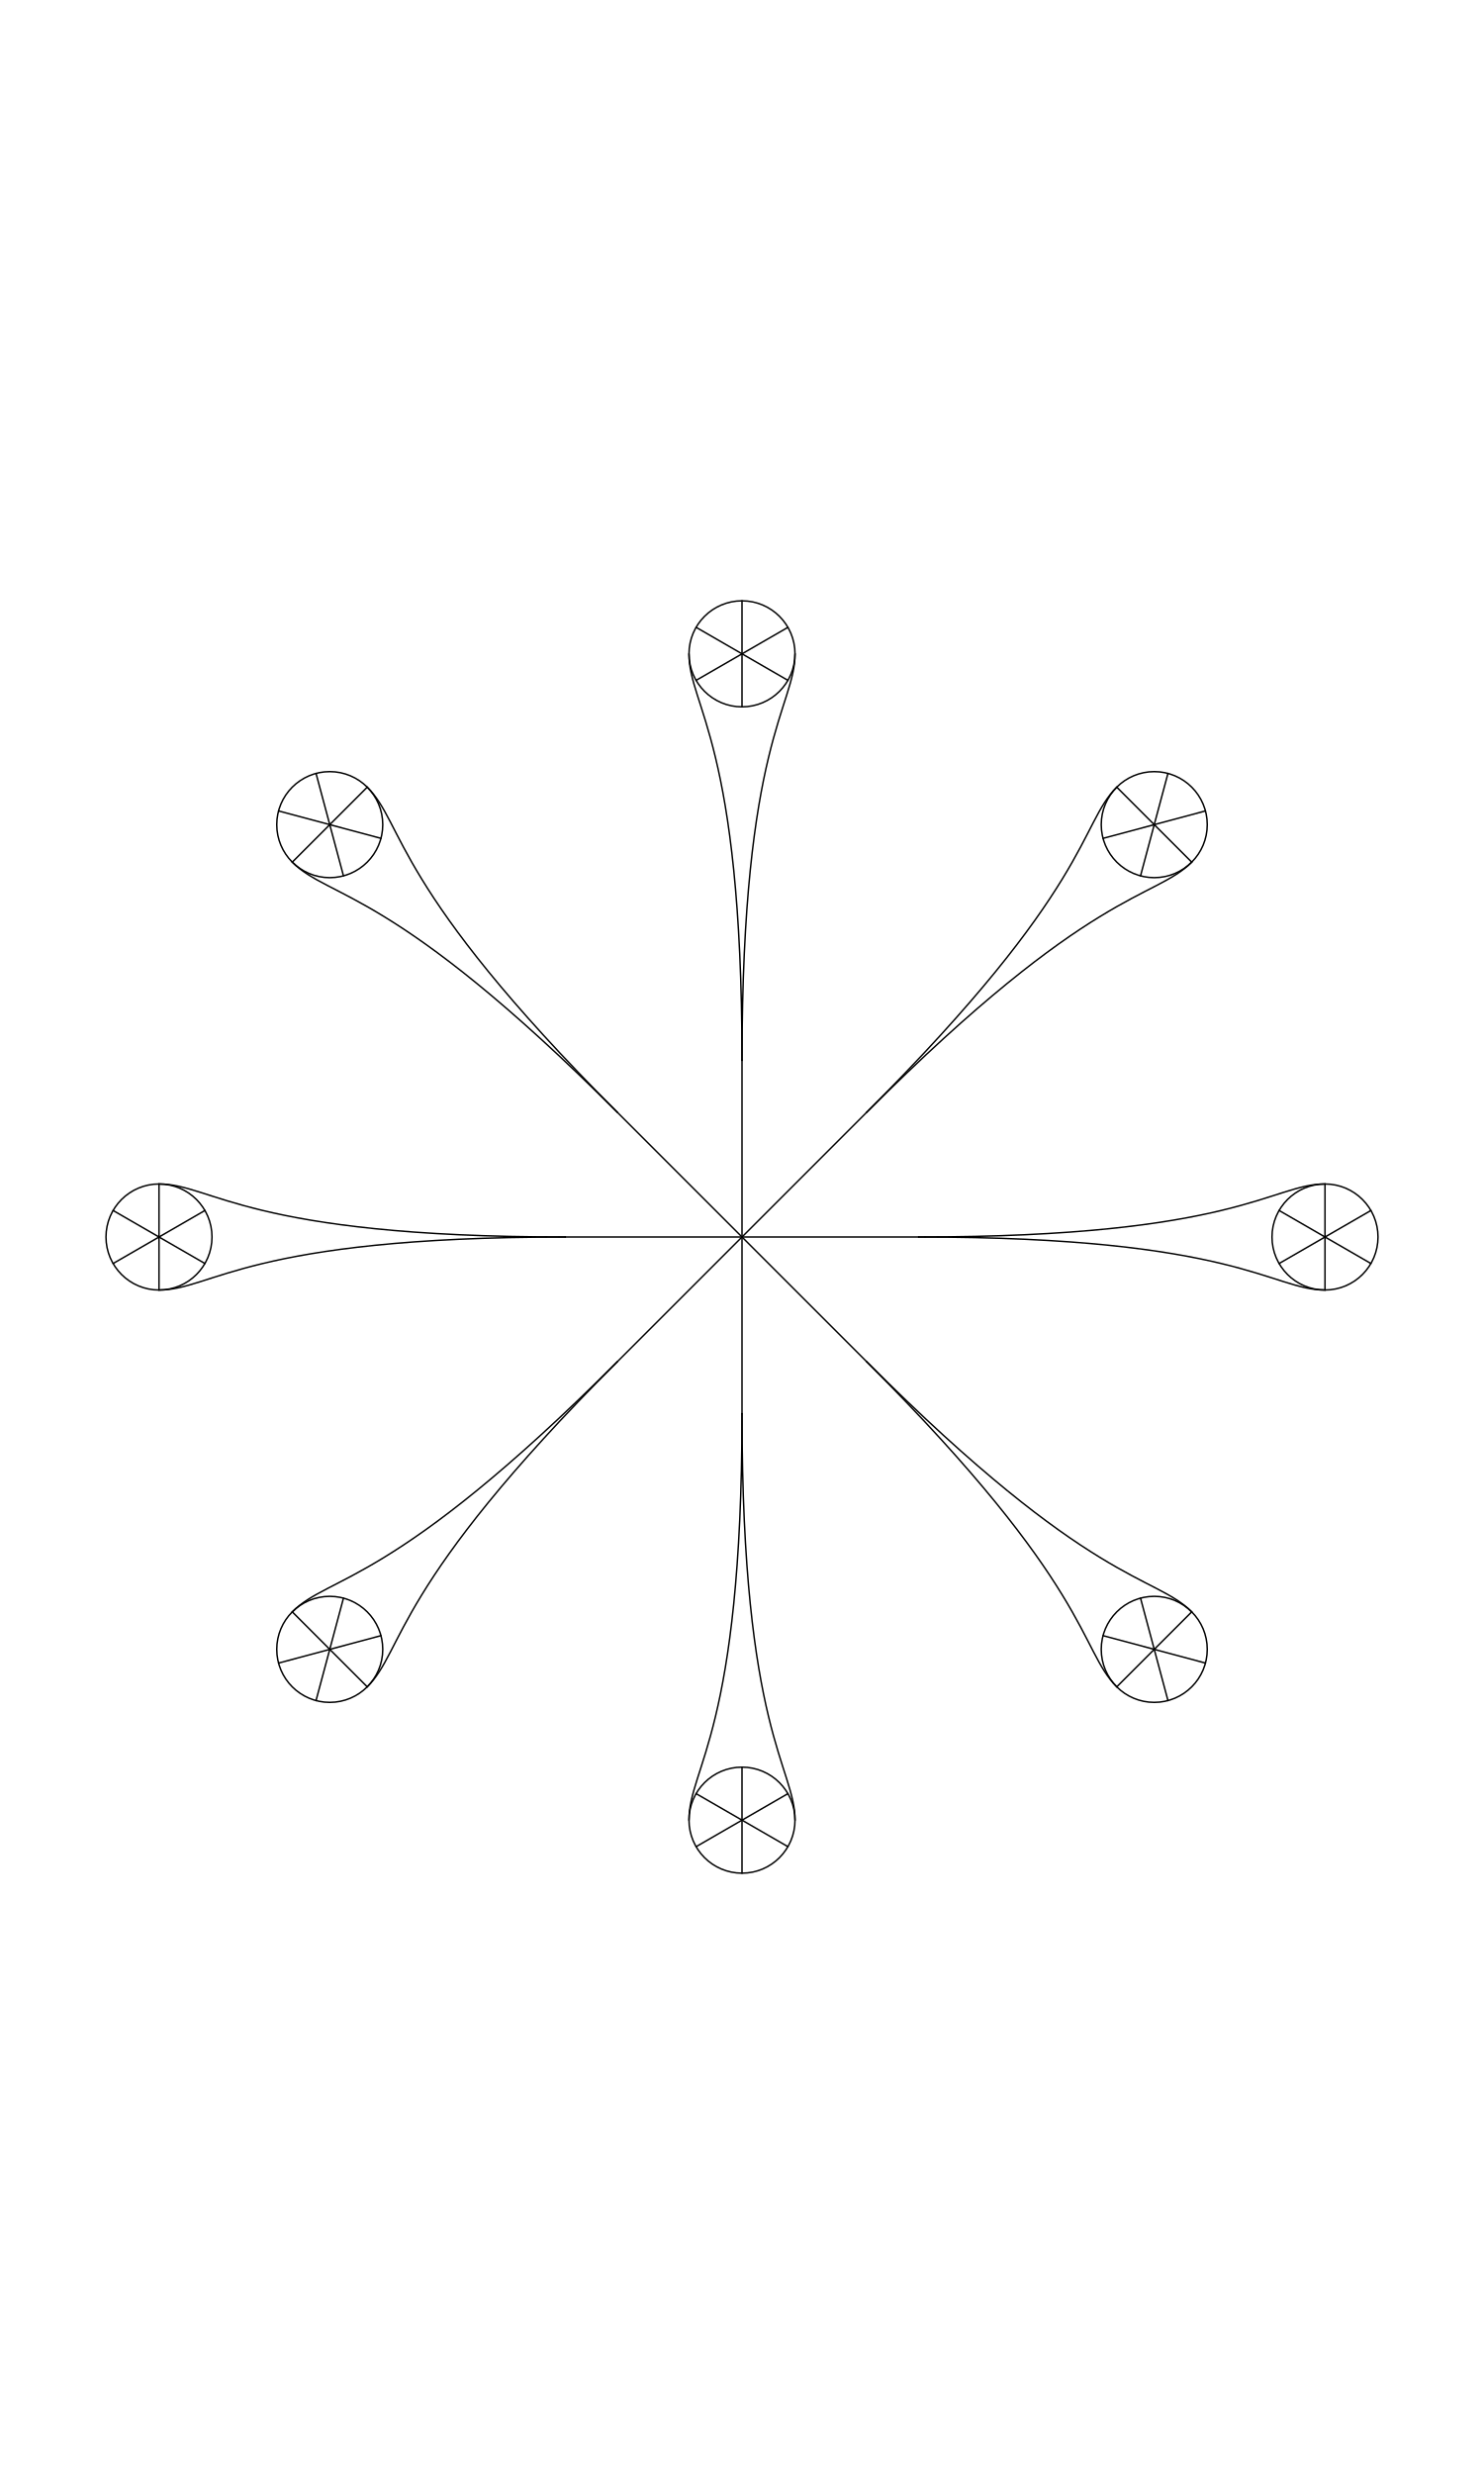
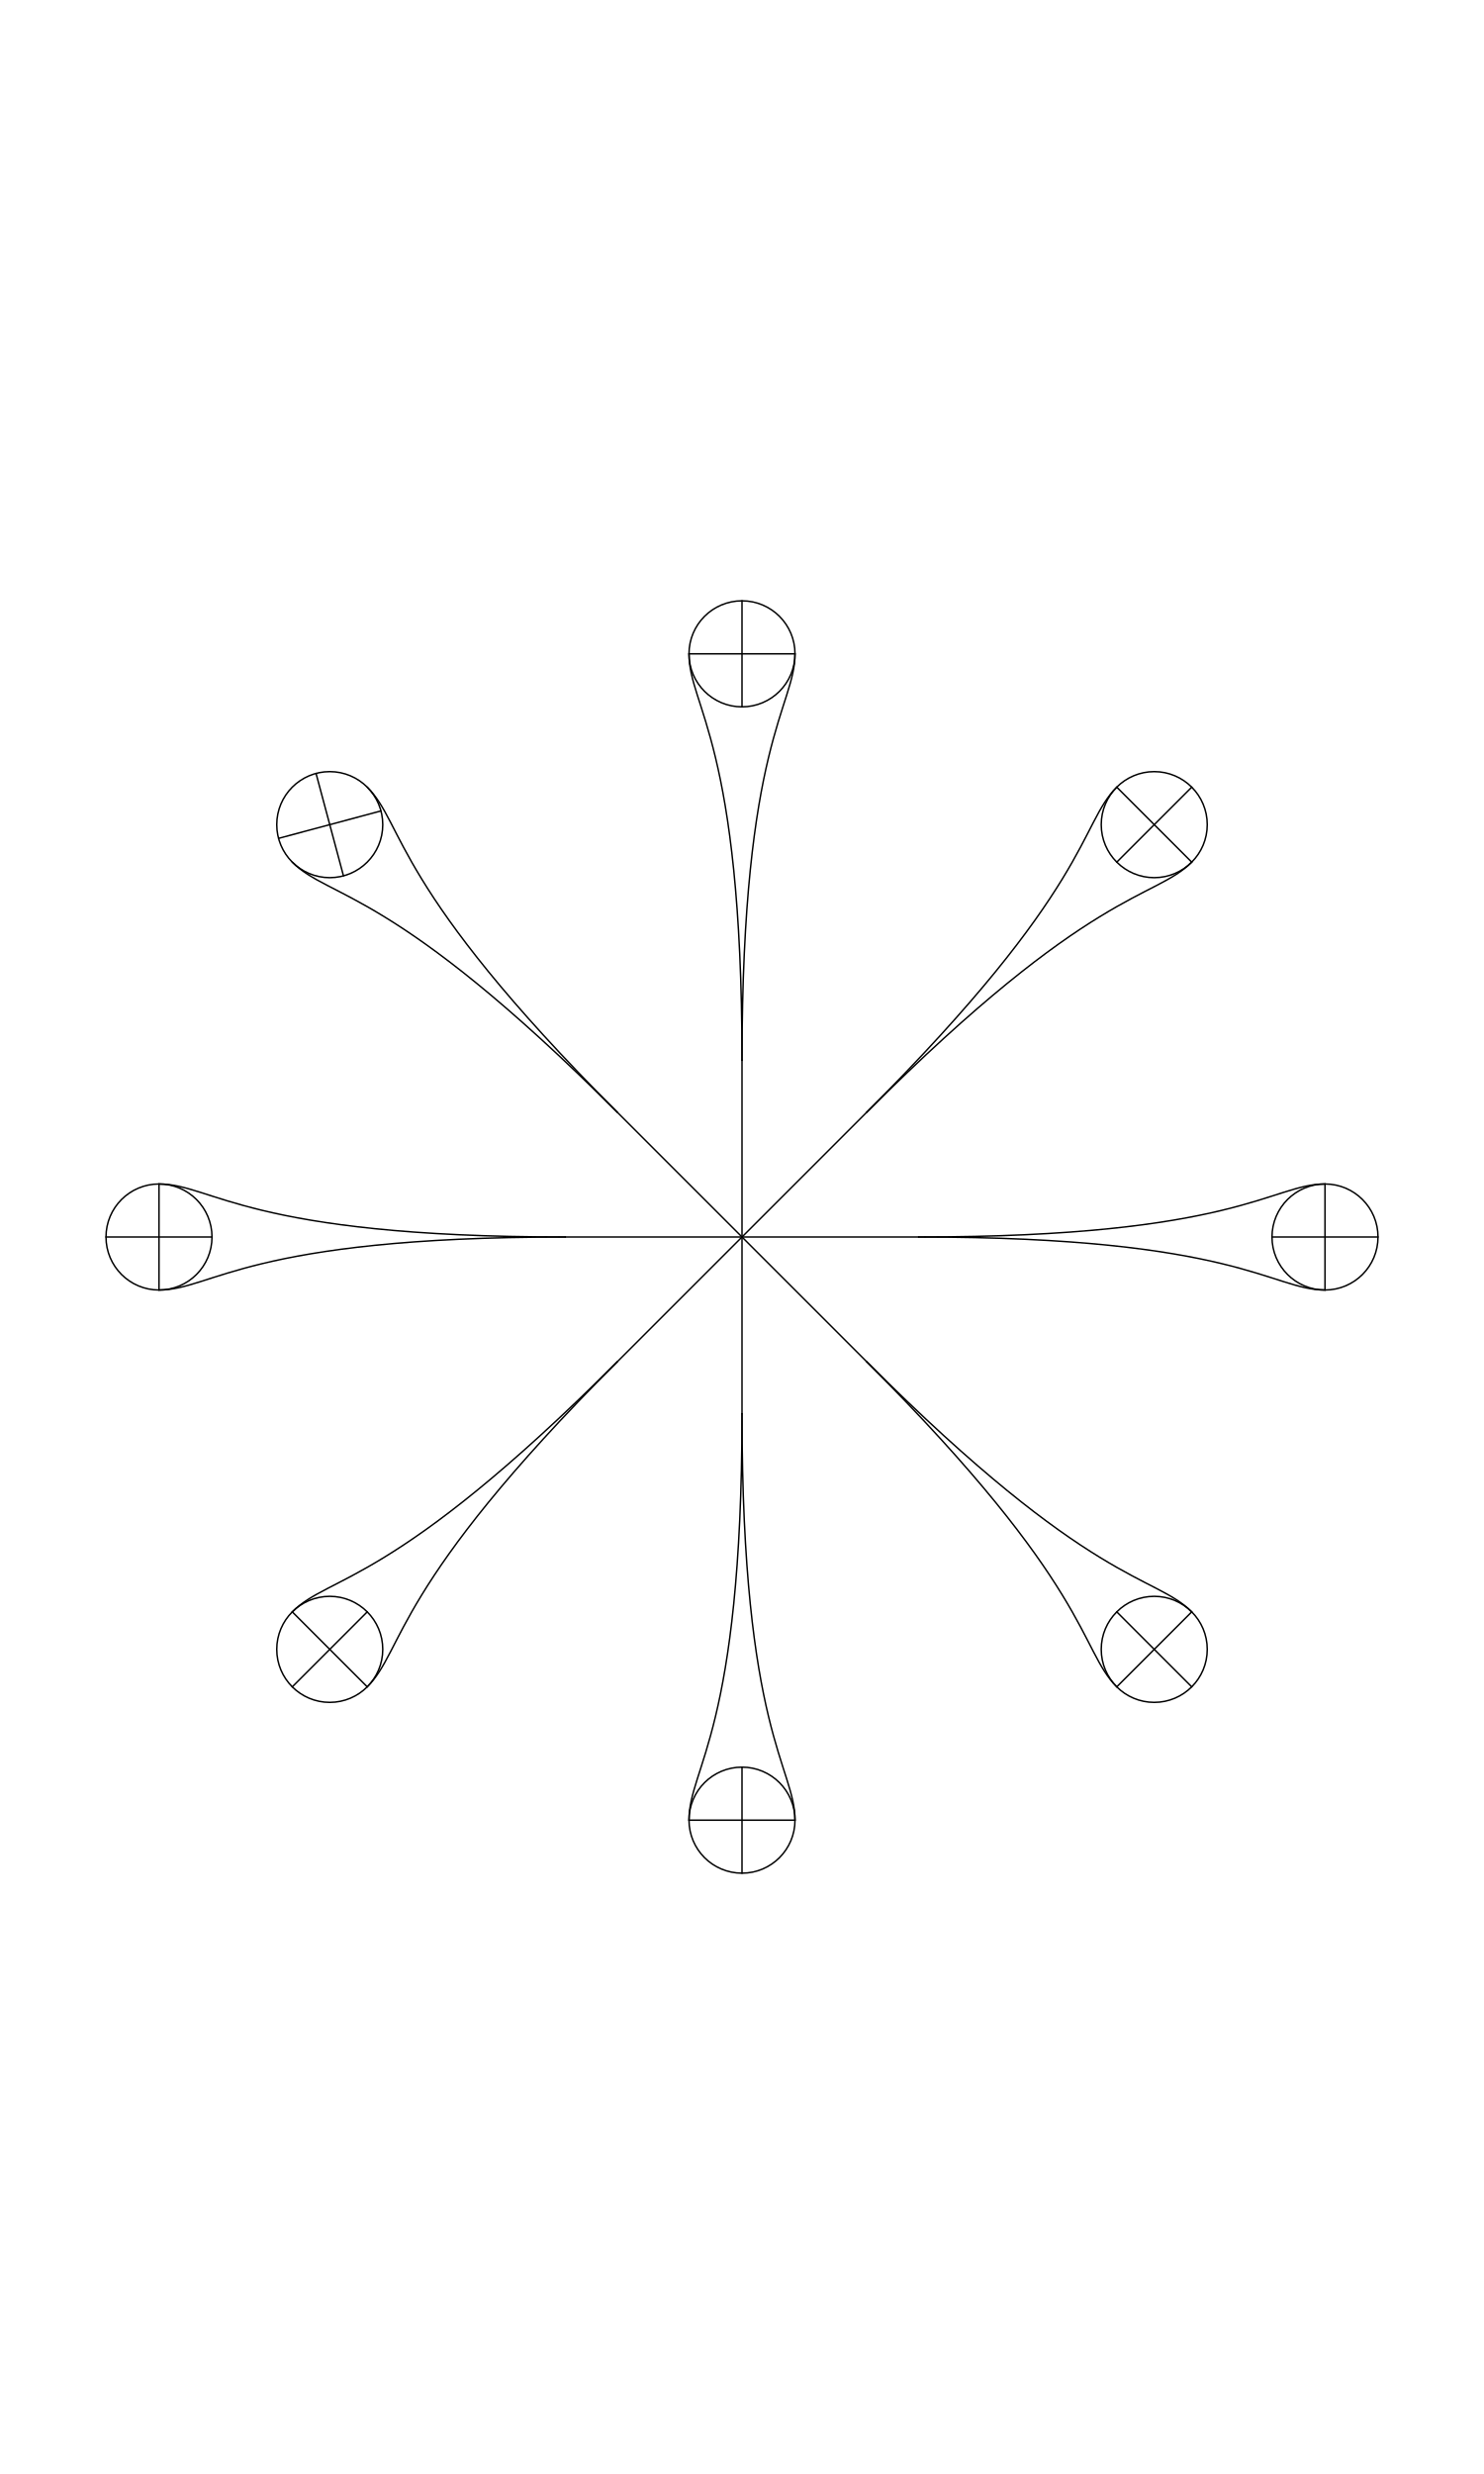
<svg xmlns="http://www.w3.org/2000/svg" width="1008" height="1680" viewBox="0 0 63 105" version="1.1" id="svg5" xml:space="preserve">
  <defs id="defs2" />
  <g id="layer3" style="display:inline;opacity:0.5;stroke-width:3.6;stroke-dasharray:none" transform="matrix(0.8333333,0,0,0.8333333,-157.9762,-173.0963)" />
  <g id="layer2" style="display:inline" />
  <g id="layer1" style="display:inline">
-     <circle style="fill:none;stroke:#000000;stroke-width:0.063;stroke-linecap:round;stroke-linejoin:round;stroke-dasharray:none;paint-order:markers fill stroke" id="path3066" cx="56.25" cy="52.5" r="2.25" />
-     <circle style="fill:none;stroke:#000000;stroke-width:0.063;stroke-linecap:round;stroke-linejoin:round;stroke-dasharray:none;paint-order:markers fill stroke" id="circle3068" cx="6.75" cy="52.5" r="2.25" />
+     <path id="path3066" style="fill:none;stroke:#000000;stroke-width:0.063;stroke-linecap:round;stroke-linejoin:round;paint-order:markers fill stroke" d="M 58.5,52.5 A 2.25,2.25 0 0 1 56.25,54.75 2.25,2.25 0 0 1 54,52.5 2.25,2.25 0 0 1 56.25,50.25 2.25,2.25 0 0 1 58.5,52.5 Z" />
+     <path id="circle3068" style="fill:none;stroke:#000000;stroke-width:0.063;stroke-linecap:round;stroke-linejoin:round;paint-order:markers fill stroke" d="M 9,52.5 A 2.25,2.25 0 0 1 6.75,54.75 2.25,2.25 0 0 1 4.5,52.5 2.25,2.25 0 0 1 6.75,50.25 2.25,2.25 0 0 1 9,52.5 Z" />
    <path style="fill:none;stroke:#000000;stroke-width:0.062;stroke-linecap:round;stroke-linejoin:round;stroke-dasharray:none;paint-order:markers fill stroke" d="M 6.75,50.25 C 9,50.25 10.5,52.5 24,52.5" id="path3070" />
    <path style="fill:none;stroke:#000000;stroke-width:0.062;stroke-linecap:round;stroke-linejoin:round;stroke-dasharray:none;paint-order:markers fill stroke" d="M 6.75,54.75 C 9,54.75 10.5,52.5 24,52.5" id="path3072" />
    <path style="fill:none;stroke:#000000;stroke-width:0.062;stroke-linecap:round;stroke-linejoin:round;stroke-dasharray:none;paint-order:markers fill stroke" d="M 56.25,50.25 C 54,50.25 52.5,52.5 39,52.5" id="path3074" />
    <path style="fill:none;stroke:#000000;stroke-width:0.062;stroke-linecap:round;stroke-linejoin:round;stroke-dasharray:none;paint-order:markers fill stroke" d="M 56.25,54.75 C 54,54.75 52.5,52.5 39,52.5" id="path3076" />
    <path style="fill:none;stroke:#000000;stroke-width:0.062;stroke-linecap:round;stroke-linejoin:round;stroke-dasharray:none;paint-order:markers fill stroke" d="M 24,52.5 H 39" id="path3078" />
    <path style="fill:none;stroke:#000000;stroke-width:0.063;stroke-linecap:round;stroke-linejoin:round;stroke-dasharray:none;paint-order:markers fill stroke" d="m 6.75,50.25 v 4.5" id="path3080" />
    <path style="fill:none;stroke:#000000;stroke-width:0.063;stroke-linecap:round;stroke-linejoin:round;stroke-dasharray:none;paint-order:markers fill stroke" d="m 56.25,50.25 v 4.5" id="path3082" />
-     <path style="fill:none;stroke:#000000;stroke-width:0.063;stroke-linecap:round;stroke-linejoin:round;stroke-dasharray:none;paint-order:markers fill stroke" d="m 58.199,51.375 -3.897,2.25" id="path3084" />
-     <path style="fill:none;stroke:#000000;stroke-width:0.063;stroke-linecap:round;stroke-linejoin:round;stroke-dasharray:none;paint-order:markers fill stroke" d="m 58.199,53.625 -3.897,-2.25" id="path3086" />
-     <path style="fill:none;stroke:#000000;stroke-width:0.063;stroke-linecap:round;stroke-linejoin:round;stroke-dasharray:none;paint-order:markers fill stroke" d="m 8.699,51.375 -3.897,2.25" id="path3088" />
-     <path style="fill:none;stroke:#000000;stroke-width:0.063;stroke-linecap:round;stroke-linejoin:round;stroke-dasharray:none;paint-order:markers fill stroke" d="M 8.699,53.625 4.801,51.375" id="path3090" />
+     <path style="fill:none;stroke:#000000;stroke-width:0.063;stroke-linecap:round;stroke-linejoin:round;stroke-dasharray:none;paint-order:markers fill stroke" d="m 58.5,52.5 -4.5,0" id="path3086" />
+     <path style="fill:none;stroke:#000000;stroke-width:0.063;stroke-linecap:round;stroke-linejoin:round;stroke-dasharray:none;paint-order:markers fill stroke" d="m 9,52.5 -4.5,0" id="path3088" />
    <path style="fill:none;stroke:#000000;stroke-width:0.062;stroke-linecap:round;stroke-linejoin:round;stroke-dasharray:none;paint-order:markers fill stroke" d="m 15.59,33.408 c 1.591,1.591 1.061,4.243 10.607,13.789" id="path4007" />
    <path style="fill:none;stroke:#000000;stroke-width:0.062;stroke-linecap:round;stroke-linejoin:round;stroke-dasharray:none;paint-order:markers fill stroke" d="m 12.408,36.59 c 1.591,1.591 4.243,1.061 13.789,10.607" id="path4009" />
    <path style="fill:none;stroke:#000000;stroke-width:0.062;stroke-linecap:round;stroke-linejoin:round;stroke-dasharray:none;paint-order:markers fill stroke" d="M 50.592,68.41 C 49.001,66.819 46.349,67.349 36.803,57.803" id="path4011" />
    <path style="fill:none;stroke:#000000;stroke-width:0.062;stroke-linecap:round;stroke-linejoin:round;stroke-dasharray:none;paint-order:markers fill stroke" d="M 47.41,71.592 C 45.819,70.001 46.349,67.349 36.803,57.803" id="path4013" />
    <path style="fill:none;stroke:#000000;stroke-width:0.062;stroke-linecap:round;stroke-linejoin:round;stroke-dasharray:none;paint-order:markers fill stroke" d="M 26.197,47.197 36.803,57.803" id="path4015" />
    <path style="fill:none;stroke:#000000;stroke-width:0.062;stroke-linecap:round;stroke-linejoin:round;stroke-dasharray:none;paint-order:markers fill stroke" d="M 33.75,27.75 C 33.75,30 31.5,31.5 31.5,45" id="path4017" />
    <path style="fill:none;stroke:#000000;stroke-width:0.062;stroke-linecap:round;stroke-linejoin:round;stroke-dasharray:none;paint-order:markers fill stroke" d="M 29.25,27.75 C 29.25,30 31.5,31.5 31.5,45" id="path4019" />
    <path style="fill:none;stroke:#000000;stroke-width:0.062;stroke-linecap:round;stroke-linejoin:round;stroke-dasharray:none;paint-order:markers fill stroke" d="M 33.75,77.25 C 33.75,75 31.5,73.5 31.5,60" id="path4021" />
    <path style="fill:none;stroke:#000000;stroke-width:0.062;stroke-linecap:round;stroke-linejoin:round;stroke-dasharray:none;paint-order:markers fill stroke" d="M 29.25,77.25 C 29.25,75 31.5,73.5 31.5,60" id="path4023" />
    <path style="fill:none;stroke:#000000;stroke-width:0.062;stroke-linecap:round;stroke-linejoin:round;stroke-dasharray:none;paint-order:markers fill stroke" d="m 31.5,45 0,15" id="path4025" />
    <path style="fill:none;stroke:#000000;stroke-width:0.062;stroke-linecap:round;stroke-linejoin:round;stroke-dasharray:none;paint-order:markers fill stroke" d="m 50.592,36.59 c -1.591,1.591 -4.243,1.061 -13.789,10.607" id="path4027" />
    <path style="fill:none;stroke:#000000;stroke-width:0.062;stroke-linecap:round;stroke-linejoin:round;stroke-dasharray:none;paint-order:markers fill stroke" d="m 47.41,33.408 c -1.591,1.591 -1.061,4.243 -10.607,13.789" id="path4029" />
    <path style="fill:none;stroke:#000000;stroke-width:0.062;stroke-linecap:round;stroke-linejoin:round;stroke-dasharray:none;paint-order:markers fill stroke" d="m 15.59,71.592 c 1.591,-1.591 1.061,-4.243 10.607,-13.789" id="path4031" />
    <path style="fill:none;stroke:#000000;stroke-width:0.062;stroke-linecap:round;stroke-linejoin:round;stroke-dasharray:none;paint-order:markers fill stroke" d="m 12.408,68.41 c 1.591,-1.591 4.243,-1.061 13.789,-10.607" id="path4033" />
    <path style="fill:none;stroke:#000000;stroke-width:0.062;stroke-linecap:round;stroke-linejoin:round;stroke-dasharray:none;paint-order:markers fill stroke" d="M 36.803,47.197 26.197,57.803" id="path4035" />
-     <circle style="fill:none;stroke:#000000;stroke-width:0.063;stroke-linecap:round;stroke-linejoin:round;stroke-dasharray:none;paint-order:markers fill stroke" id="circle4037" cx="31.5" cy="77.25" r="2.25" />
+     <path id="circle4037" style="fill:none;stroke:#000000;stroke-width:0.063;stroke-linecap:round;stroke-linejoin:round;paint-order:markers fill stroke" d="M 33.75,77.25 A 2.25,2.25 0 0 1 31.5,79.5 2.25,2.25 0 0 1 29.25,77.25 2.25,2.25 0 0 1 31.5,75 a 2.25,2.25 0 0 1 2.25,2.25 z" />
    <path style="fill:none;stroke:#000000;stroke-width:0.063;stroke-linecap:round;stroke-linejoin:round;stroke-dasharray:none;paint-order:markers fill stroke" d="m 31.5,75 v 4.5" id="path4039" />
-     <path style="fill:none;stroke:#000000;stroke-width:0.063;stroke-linecap:round;stroke-linejoin:round;stroke-dasharray:none;paint-order:markers fill stroke" d="m 33.449,76.125 -3.897,2.25" id="path4041" />
-     <path style="fill:none;stroke:#000000;stroke-width:0.063;stroke-linecap:round;stroke-linejoin:round;stroke-dasharray:none;paint-order:markers fill stroke" d="m 33.449,78.375 -3.897,-2.25" id="path4043" />
-     <circle style="fill:none;stroke:#000000;stroke-width:0.063;stroke-linecap:round;stroke-linejoin:round;stroke-dasharray:none;paint-order:markers fill stroke" id="circle4045" cx="31.5" cy="27.75" r="2.25" />
+     <path style="fill:none;stroke:#000000;stroke-width:0.063;stroke-linecap:round;stroke-linejoin:round;stroke-dasharray:none;paint-order:markers fill stroke" d="m 33.75,77.25 -4.5,0" id="path4041" />
+     <path id="circle4045" style="fill:none;stroke:#000000;stroke-width:0.063;stroke-linecap:round;stroke-linejoin:round;paint-order:markers fill stroke" d="M 33.75,27.75 A 2.25,2.25 0 0 1 31.5,30 2.25,2.25 0 0 1 29.25,27.75 2.25,2.25 0 0 1 31.5,25.5 a 2.25,2.25 0 0 1 2.25,2.25 z" />
    <path style="fill:none;stroke:#000000;stroke-width:0.063;stroke-linecap:round;stroke-linejoin:round;stroke-dasharray:none;paint-order:markers fill stroke" d="M 31.5,25.5 V 30" id="path4047" />
-     <path style="fill:none;stroke:#000000;stroke-width:0.063;stroke-linecap:round;stroke-linejoin:round;stroke-dasharray:none;paint-order:markers fill stroke" d="m 33.449,26.625 -3.897,2.25" id="path4049" />
-     <path style="fill:none;stroke:#000000;stroke-width:0.063;stroke-linecap:round;stroke-linejoin:round;stroke-dasharray:none;paint-order:markers fill stroke" d="m 33.449,28.875 -3.897,-2.25" id="path4051" />
-     <circle style="fill:none;stroke:#000000;stroke-width:0.063;stroke-linecap:round;stroke-linejoin:round;stroke-dasharray:none;paint-order:markers fill stroke" id="circle4053" cx="49.001" cy="34.999" r="2.25" />
-     <path style="fill:none;stroke:#000000;stroke-width:0.063;stroke-linecap:round;stroke-linejoin:round;stroke-dasharray:none;paint-order:markers fill stroke" d="M 49.583,32.826 48.419,37.172" id="path4055" />
-     <path style="fill:none;stroke:#000000;stroke-width:0.063;stroke-linecap:round;stroke-linejoin:round;stroke-dasharray:none;paint-order:markers fill stroke" d="M 51.174,34.417 46.828,35.581" id="path4057" />
+     <path style="fill:none;stroke:#000000;stroke-width:0.063;stroke-linecap:round;stroke-linejoin:round;stroke-dasharray:none;paint-order:markers fill stroke" d="m 33.75,27.75 -4.5,0" id="path4049" />
+     <path id="circle4053" style="fill:none;stroke:#000000;stroke-width:0.063;stroke-linecap:round;stroke-linejoin:round;paint-order:markers fill stroke" d="m 51.251,34.999 a 2.25,2.25 0 0 1 -2.25,2.25 2.25,2.25 0 0 1 -2.25,-2.25 2.25,2.25 0 0 1 2.25,-2.25 2.25,2.25 0 0 1 2.25,2.25 z" />
+     <path style="fill:none;stroke:#000000;stroke-width:0.063;stroke-linecap:round;stroke-linejoin:round;stroke-dasharray:none;paint-order:markers fill stroke" d="m 50.592,33.408 -3.182,3.182" id="path4057" />
    <path style="fill:none;stroke:#000000;stroke-width:0.063;stroke-linecap:round;stroke-linejoin:round;stroke-dasharray:none;paint-order:markers fill stroke" d="m 50.592,36.59 -3.182,-3.182" id="path4059" />
-     <circle style="fill:none;stroke:#000000;stroke-width:0.063;stroke-linecap:round;stroke-linejoin:round;stroke-dasharray:none;paint-order:markers fill stroke" id="circle4061" cx="49.001" cy="70.001" r="2.25" />
-     <path style="fill:none;stroke:#000000;stroke-width:0.063;stroke-linecap:round;stroke-linejoin:round;stroke-dasharray:none;paint-order:markers fill stroke" d="m 48.419,67.828 1.165,4.347" id="path4063" />
+     <path id="circle4061" style="fill:none;stroke:#000000;stroke-width:0.063;stroke-linecap:round;stroke-linejoin:round;paint-order:markers fill stroke" d="m 51.251,70.001 a 2.25,2.25 0 0 1 -2.25,2.25 2.25,2.25 0 0 1 -2.25,-2.25 2.25,2.25 0 0 1 2.25,-2.25 2.25,2.25 0 0 1 2.25,2.25 z" />
    <path style="fill:none;stroke:#000000;stroke-width:0.063;stroke-linecap:round;stroke-linejoin:round;stroke-dasharray:none;paint-order:markers fill stroke" d="m 50.592,68.41 -3.182,3.182" id="path4065" />
-     <path style="fill:none;stroke:#000000;stroke-width:0.063;stroke-linecap:round;stroke-linejoin:round;stroke-dasharray:none;paint-order:markers fill stroke" d="M 51.174,70.583 46.828,69.419" id="path4067" />
-     <circle style="fill:none;stroke:#000000;stroke-width:0.063;stroke-linecap:round;stroke-linejoin:round;stroke-dasharray:none;paint-order:markers fill stroke" id="circle4069" cx="13.999" cy="34.999" r="2.25" />
+     <path style="fill:none;stroke:#000000;stroke-width:0.063;stroke-linecap:round;stroke-linejoin:round;stroke-dasharray:none;paint-order:markers fill stroke" d="m 50.592,71.592 -3.182,-3.182" id="path4067" />
+     <path id="circle4069" style="fill:none;stroke:#000000;stroke-width:0.063;stroke-linecap:round;stroke-linejoin:round;paint-order:markers fill stroke" d="m 16.249,34.999 a 2.25,2.25 0 0 1 -2.25,2.25 2.25,2.25 0 0 1 -2.25,-2.25 2.25,2.25 0 0 1 2.25,-2.25 2.25,2.25 0 0 1 2.25,2.25 z" />
    <path style="fill:none;stroke:#000000;stroke-width:0.063;stroke-linecap:round;stroke-linejoin:round;stroke-dasharray:none;paint-order:markers fill stroke" d="M 13.417,32.826 14.581,37.172" id="path4071" />
-     <path style="fill:none;stroke:#000000;stroke-width:0.063;stroke-linecap:round;stroke-linejoin:round;stroke-dasharray:none;paint-order:markers fill stroke" d="m 15.59,33.408 -3.182,3.182" id="path4073" />
-     <path style="fill:none;stroke:#000000;stroke-width:0.063;stroke-linecap:round;stroke-linejoin:round;stroke-dasharray:none;paint-order:markers fill stroke" d="M 16.172,35.581 11.826,34.417" id="path4075" />
-     <circle style="fill:none;stroke:#000000;stroke-width:0.063;stroke-linecap:round;stroke-linejoin:round;stroke-dasharray:none;paint-order:markers fill stroke" id="circle4077" cx="13.999" cy="70.001" r="2.25" />
-     <path style="fill:none;stroke:#000000;stroke-width:0.063;stroke-linecap:round;stroke-linejoin:round;stroke-dasharray:none;paint-order:markers fill stroke" d="m 14.581,67.828 -1.165,4.347" id="path4079" />
-     <path style="fill:none;stroke:#000000;stroke-width:0.063;stroke-linecap:round;stroke-linejoin:round;stroke-dasharray:none;paint-order:markers fill stroke" d="m 16.172,69.419 -4.347,1.165" id="path4081" />
+     <path style="fill:none;stroke:#000000;stroke-width:0.063;stroke-linecap:round;stroke-linejoin:round;stroke-dasharray:none;paint-order:markers fill stroke" d="M 16.172,34.417 11.826,35.581" id="path4073" />
+     <path id="circle4077" style="fill:none;stroke:#000000;stroke-width:0.063;stroke-linecap:round;stroke-linejoin:round;paint-order:markers fill stroke" d="m 16.249,70.001 a 2.25,2.25 0 0 1 -2.25,2.25 2.25,2.25 0 0 1 -2.25,-2.25 2.25,2.25 0 0 1 2.25,-2.25 2.25,2.25 0 0 1 2.25,2.25 z" />
+     <path style="fill:none;stroke:#000000;stroke-width:0.063;stroke-linecap:round;stroke-linejoin:round;stroke-dasharray:none;paint-order:markers fill stroke" d="m 15.59,68.41 -3.182,3.182" id="path4079" />
    <path style="fill:none;stroke:#000000;stroke-width:0.063;stroke-linecap:round;stroke-linejoin:round;stroke-dasharray:none;paint-order:markers fill stroke" d="m 15.59,71.592 -3.182,-3.182" id="path4083" />
  </g>
</svg>
